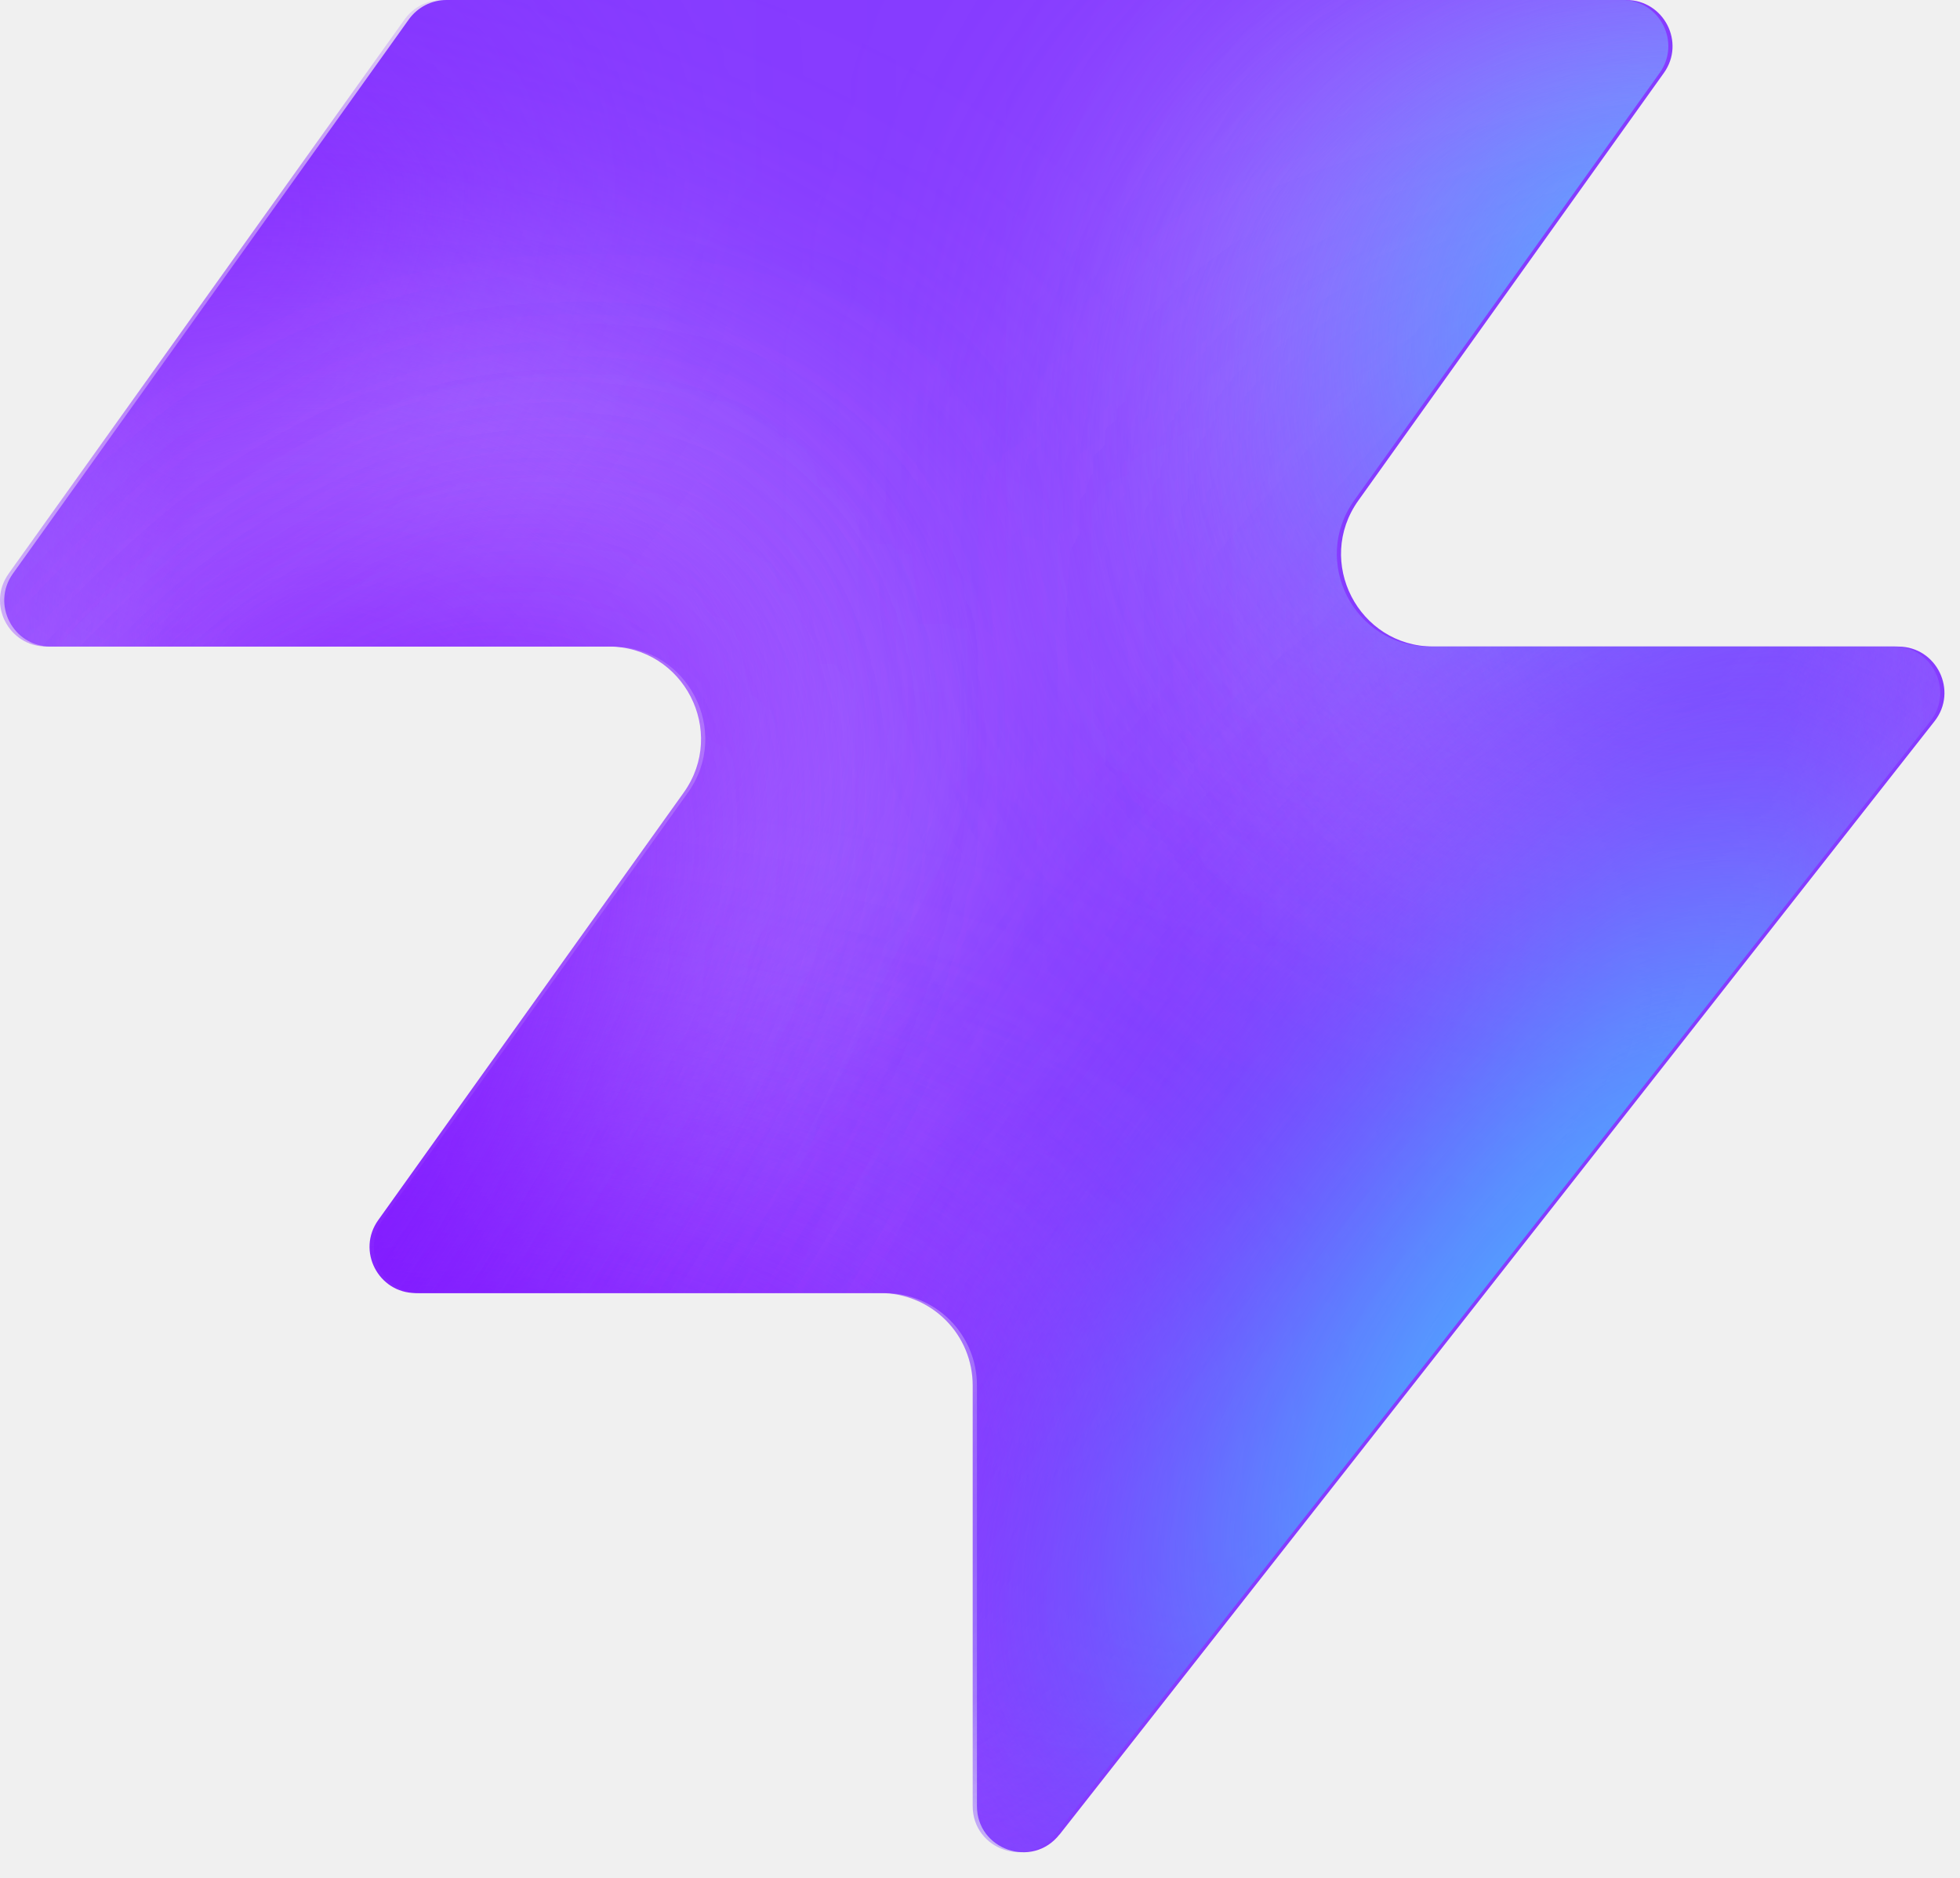
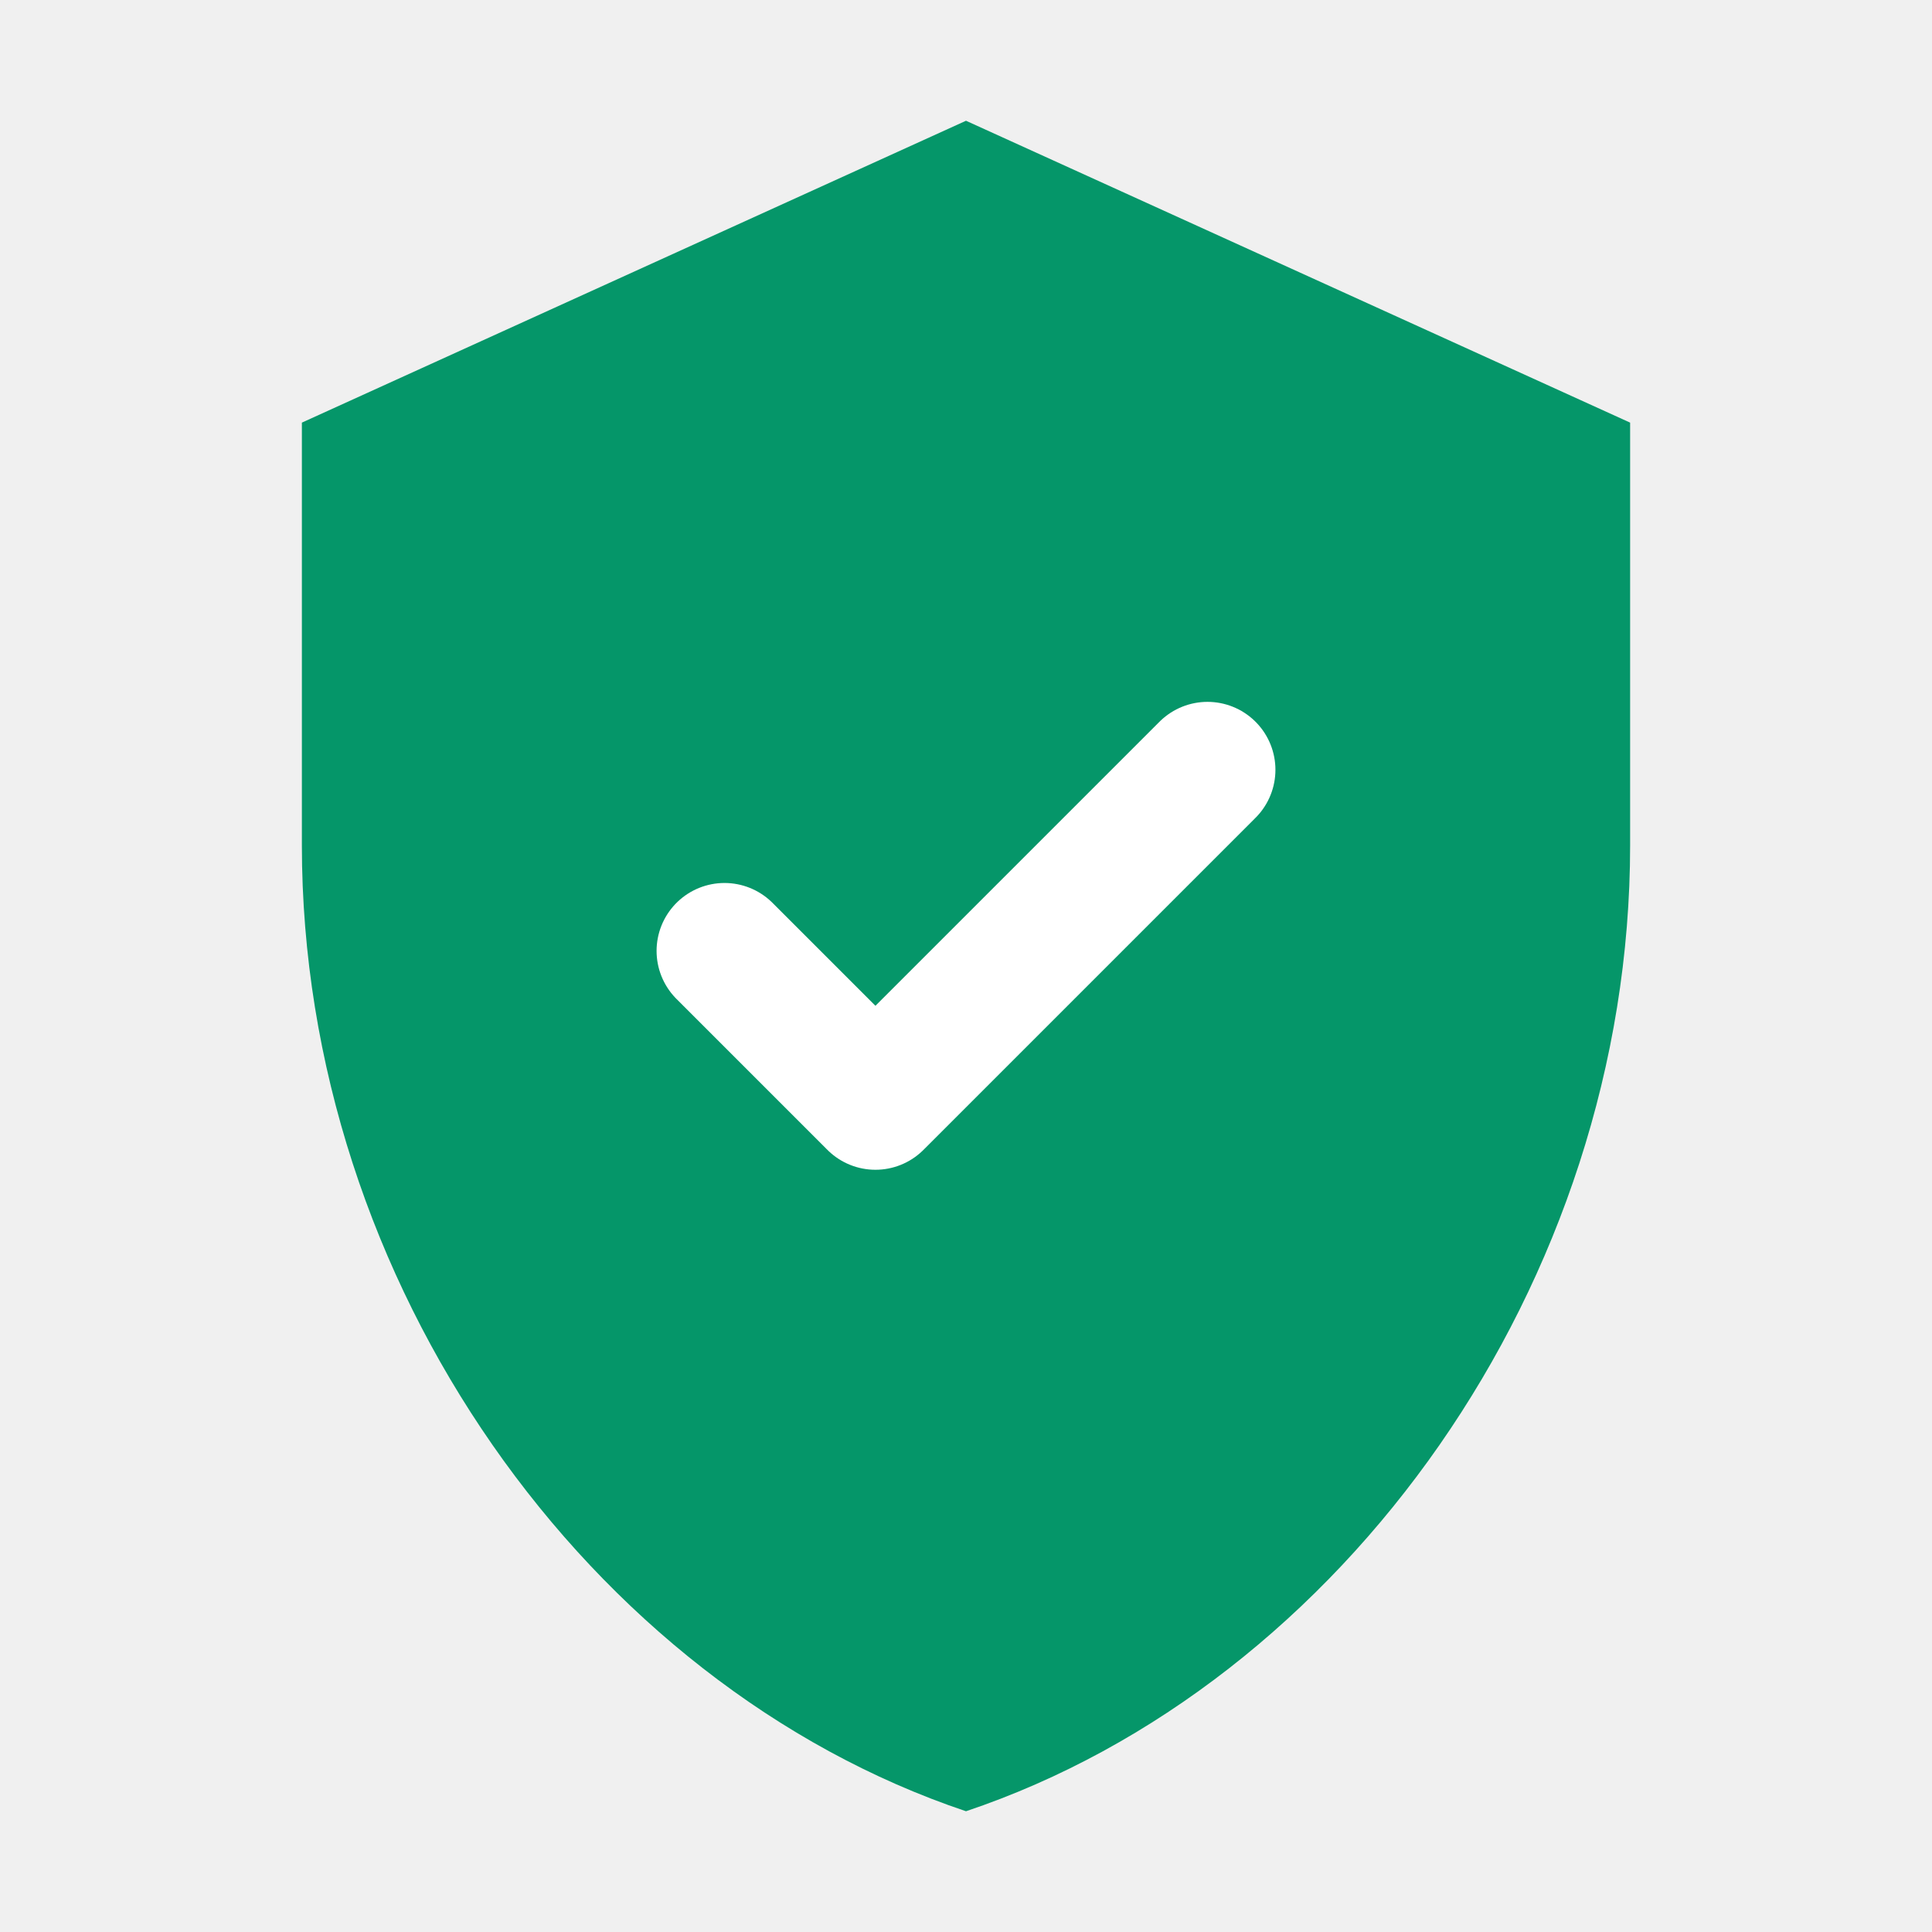
- <svg xmlns="http://www.w3.org/2000/svg" width="48" height="46" fill="none" viewBox="0 0 48 46">
-   <path fill="#863bff" d="M25.946 44.938c-.664.845-2.021.375-2.021-.698V33.937a2.26 2.26 0 0 0-2.262-2.262H10.287c-.92 0-1.456-1.04-.92-1.788l7.48-10.471c1.07-1.497 0-3.578-1.842-3.578H1.237c-.92 0-1.456-1.04-.92-1.788L10.013.474c.214-.297.556-.474.92-.474h28.894c.92 0 1.456 1.04.92 1.788l-7.48 10.471c-1.07 1.498 0 3.579 1.842 3.579h11.377c.943 0 1.473 1.088.89 1.83L25.947 44.94z" style="fill:#863bff;fill:color(display-p3 .525 .23 1);fill-opacity:1" />
-   <mask id="a" width="48" height="46" x="0" y="0" maskUnits="userSpaceOnUse" style="mask-type:alpha">
-     <path fill="#000" d="M25.842 44.938c-.664.844-2.021.375-2.021-.698V33.937a2.26 2.26 0 0 0-2.262-2.262H10.183c-.92 0-1.456-1.04-.92-1.788l7.48-10.471c1.07-1.498 0-3.579-1.842-3.579H1.133c-.92 0-1.456-1.04-.92-1.787L9.91.473c.214-.297.556-.474.92-.474h28.894c.92 0 1.456 1.04.92 1.788l-7.48 10.471c-1.07 1.498 0 3.578 1.842 3.578h11.377c.943 0 1.473 1.088.89 1.832L25.843 44.94z" style="fill:#000;fill-opacity:1" />
-   </mask>
-   <g mask="url(#a)">
-     <g filter="url(#b)">
-       <ellipse cx="5.508" cy="14.704" fill="#ede6ff" rx="5.508" ry="14.704" style="fill:#ede6ff;fill:color(display-p3 .927 .903 1);fill-opacity:1" transform="matrix(.00324 1 1 -.00324 -4.47 31.516)" />
-     </g>
-     <g filter="url(#c)">
-       <ellipse cx="10.399" cy="29.851" fill="#ede6ff" rx="10.399" ry="29.851" style="fill:#ede6ff;fill:color(display-p3 .927 .903 1);fill-opacity:1" transform="matrix(.00324 1 1 -.00324 -39.328 7.883)" />
-     </g>
-     <g filter="url(#d)">
-       <ellipse cx="5.508" cy="30.487" fill="#7e14ff" rx="5.508" ry="30.487" style="fill:#7e14ff;fill:color(display-p3 .492 .077 1);fill-opacity:1" transform="rotate(89.814 -25.913 -14.639)scale(1 -1)" />
-     </g>
-     <g filter="url(#e)">
-       <ellipse cx="5.508" cy="30.599" fill="#7e14ff" rx="5.508" ry="30.599" style="fill:#7e14ff;fill:color(display-p3 .492 .077 1);fill-opacity:1" transform="rotate(89.814 -32.644 -3.334)scale(1 -1)" />
-     </g>
-     <g filter="url(#f)">
-       <ellipse cx="5.508" cy="30.599" fill="#7e14ff" rx="5.508" ry="30.599" style="fill:#7e14ff;fill:color(display-p3 .492 .077 1);fill-opacity:1" transform="matrix(.00324 1 1 -.00324 -34.34 30.47)" />
-     </g>
-     <g filter="url(#g)">
-       <ellipse cx="14.072" cy="22.078" fill="#ede6ff" rx="14.072" ry="22.078" style="fill:#ede6ff;fill:color(display-p3 .927 .903 1);fill-opacity:1" transform="rotate(93.35 24.506 48.493)scale(-1 1)" />
-     </g>
-     <g filter="url(#h)">
-       <ellipse cx="3.47" cy="21.501" fill="#7e14ff" rx="3.47" ry="21.501" style="fill:#7e14ff;fill:color(display-p3 .492 .077 1);fill-opacity:1" transform="rotate(89.009 28.708 47.59)scale(-1 1)" />
-     </g>
-     <g filter="url(#i)">
-       <ellipse cx="3.47" cy="21.501" fill="#7e14ff" rx="3.47" ry="21.501" style="fill:#7e14ff;fill:color(display-p3 .492 .077 1);fill-opacity:1" transform="rotate(89.009 28.708 47.59)scale(-1 1)" />
-     </g>
-     <g filter="url(#j)">
-       <ellipse cx=".387" cy="8.972" fill="#7e14ff" rx="4.407" ry="29.108" style="fill:#7e14ff;fill:color(display-p3 .492 .077 1);fill-opacity:1" transform="rotate(39.51 .387 8.972)" />
-     </g>
-     <g filter="url(#k)">
-       <ellipse cx="47.523" cy="-6.092" fill="#7e14ff" rx="4.407" ry="29.108" style="fill:#7e14ff;fill:color(display-p3 .492 .077 1);fill-opacity:1" transform="rotate(37.892 47.523 -6.092)" />
-     </g>
-     <g filter="url(#l)">
-       <ellipse cx="41.412" cy="6.333" fill="#47bfff" rx="5.971" ry="9.665" style="fill:#47bfff;fill:color(display-p3 .28 .748 1);fill-opacity:1" transform="rotate(37.892 41.412 6.333)" />
-     </g>
-     <g filter="url(#m)">
-       <ellipse cx="-1.879" cy="38.332" fill="#7e14ff" rx="4.407" ry="29.108" style="fill:#7e14ff;fill:color(display-p3 .492 .077 1);fill-opacity:1" transform="rotate(37.892 -1.88 38.332)" />
-     </g>
-     <g filter="url(#n)">
-       <ellipse cx="-1.879" cy="38.332" fill="#7e14ff" rx="4.407" ry="29.108" style="fill:#7e14ff;fill:color(display-p3 .492 .077 1);fill-opacity:1" transform="rotate(37.892 -1.88 38.332)" />
-     </g>
-     <g filter="url(#o)">
-       <ellipse cx="35.651" cy="29.907" fill="#7e14ff" rx="4.407" ry="29.108" style="fill:#7e14ff;fill:color(display-p3 .492 .077 1);fill-opacity:1" transform="rotate(37.892 35.651 29.907)" />
-     </g>
-     <g filter="url(#p)">
-       <ellipse cx="38.418" cy="32.4" fill="#47bfff" rx="5.971" ry="15.297" style="fill:#47bfff;fill:color(display-p3 .28 .748 1);fill-opacity:1" transform="rotate(37.892 38.418 32.4)" />
-     </g>
-   </g>
-   <defs>
-     <filter id="b" width="60.045" height="41.654" x="-19.77" y="16.149" color-interpolation-filters="sRGB" filterUnits="userSpaceOnUse">
-       <feFlood flood-opacity="0" result="BackgroundImageFix" />
-       <feBlend in="SourceGraphic" in2="BackgroundImageFix" result="shape" />
-       <feGaussianBlur result="effect1_foregroundBlur_2002_17158" stdDeviation="7.659" />
-     </filter>
-     <filter id="c" width="90.34" height="51.437" x="-54.613" y="-7.533" color-interpolation-filters="sRGB" filterUnits="userSpaceOnUse">
-       <feFlood flood-opacity="0" result="BackgroundImageFix" />
-       <feBlend in="SourceGraphic" in2="BackgroundImageFix" result="shape" />
-       <feGaussianBlur result="effect1_foregroundBlur_2002_17158" stdDeviation="7.659" />
-     </filter>
-     <filter id="d" width="79.355" height="29.4" x="-49.64" y="2.03" color-interpolation-filters="sRGB" filterUnits="userSpaceOnUse">
-       <feFlood flood-opacity="0" result="BackgroundImageFix" />
-       <feBlend in="SourceGraphic" in2="BackgroundImageFix" result="shape" />
-       <feGaussianBlur result="effect1_foregroundBlur_2002_17158" stdDeviation="4.596" />
-     </filter>
-     <filter id="e" width="79.579" height="29.4" x="-45.045" y="20.029" color-interpolation-filters="sRGB" filterUnits="userSpaceOnUse">
-       <feFlood flood-opacity="0" result="BackgroundImageFix" />
-       <feBlend in="SourceGraphic" in2="BackgroundImageFix" result="shape" />
-       <feGaussianBlur result="effect1_foregroundBlur_2002_17158" stdDeviation="4.596" />
-     </filter>
-     <filter id="f" width="79.579" height="29.4" x="-43.513" y="21.178" color-interpolation-filters="sRGB" filterUnits="userSpaceOnUse">
-       <feFlood flood-opacity="0" result="BackgroundImageFix" />
-       <feBlend in="SourceGraphic" in2="BackgroundImageFix" result="shape" />
-       <feGaussianBlur result="effect1_foregroundBlur_2002_17158" stdDeviation="4.596" />
-     </filter>
-     <filter id="g" width="74.749" height="58.852" x="15.756" y="-17.901" color-interpolation-filters="sRGB" filterUnits="userSpaceOnUse">
-       <feFlood flood-opacity="0" result="BackgroundImageFix" />
-       <feBlend in="SourceGraphic" in2="BackgroundImageFix" result="shape" />
-       <feGaussianBlur result="effect1_foregroundBlur_2002_17158" stdDeviation="7.659" />
-     </filter>
-     <filter id="h" width="61.377" height="25.362" x="23.548" y="2.284" color-interpolation-filters="sRGB" filterUnits="userSpaceOnUse">
-       <feFlood flood-opacity="0" result="BackgroundImageFix" />
-       <feBlend in="SourceGraphic" in2="BackgroundImageFix" result="shape" />
-       <feGaussianBlur result="effect1_foregroundBlur_2002_17158" stdDeviation="4.596" />
-     </filter>
-     <filter id="i" width="61.377" height="25.362" x="23.548" y="2.284" color-interpolation-filters="sRGB" filterUnits="userSpaceOnUse">
-       <feFlood flood-opacity="0" result="BackgroundImageFix" />
-       <feBlend in="SourceGraphic" in2="BackgroundImageFix" result="shape" />
-       <feGaussianBlur result="effect1_foregroundBlur_2002_17158" stdDeviation="4.596" />
-     </filter>
-     <filter id="j" width="56.045" height="63.649" x="-27.636" y="-22.853" color-interpolation-filters="sRGB" filterUnits="userSpaceOnUse">
-       <feFlood flood-opacity="0" result="BackgroundImageFix" />
-       <feBlend in="SourceGraphic" in2="BackgroundImageFix" result="shape" />
-       <feGaussianBlur result="effect1_foregroundBlur_2002_17158" stdDeviation="4.596" />
-     </filter>
-     <filter id="k" width="54.814" height="64.646" x="20.116" y="-38.415" color-interpolation-filters="sRGB" filterUnits="userSpaceOnUse">
-       <feFlood flood-opacity="0" result="BackgroundImageFix" />
-       <feBlend in="SourceGraphic" in2="BackgroundImageFix" result="shape" />
-       <feGaussianBlur result="effect1_foregroundBlur_2002_17158" stdDeviation="4.596" />
-     </filter>
-     <filter id="l" width="33.541" height="35.313" x="24.641" y="-11.323" color-interpolation-filters="sRGB" filterUnits="userSpaceOnUse">
-       <feFlood flood-opacity="0" result="BackgroundImageFix" />
-       <feBlend in="SourceGraphic" in2="BackgroundImageFix" result="shape" />
-       <feGaussianBlur result="effect1_foregroundBlur_2002_17158" stdDeviation="4.596" />
-     </filter>
-     <filter id="m" width="54.814" height="64.646" x="-29.286" y="6.009" color-interpolation-filters="sRGB" filterUnits="userSpaceOnUse">
-       <feFlood flood-opacity="0" result="BackgroundImageFix" />
-       <feBlend in="SourceGraphic" in2="BackgroundImageFix" result="shape" />
-       <feGaussianBlur result="effect1_foregroundBlur_2002_17158" stdDeviation="4.596" />
-     </filter>
-     <filter id="n" width="54.814" height="64.646" x="-29.286" y="6.009" color-interpolation-filters="sRGB" filterUnits="userSpaceOnUse">
-       <feFlood flood-opacity="0" result="BackgroundImageFix" />
-       <feBlend in="SourceGraphic" in2="BackgroundImageFix" result="shape" />
-       <feGaussianBlur result="effect1_foregroundBlur_2002_17158" stdDeviation="4.596" />
-     </filter>
-     <filter id="o" width="54.814" height="64.646" x="8.244" y="-2.416" color-interpolation-filters="sRGB" filterUnits="userSpaceOnUse">
-       <feFlood flood-opacity="0" result="BackgroundImageFix" />
-       <feBlend in="SourceGraphic" in2="BackgroundImageFix" result="shape" />
-       <feGaussianBlur result="effect1_foregroundBlur_2002_17158" stdDeviation="4.596" />
-     </filter>
-     <filter id="p" width="39.409" height="43.623" x="18.713" y="10.588" color-interpolation-filters="sRGB" filterUnits="userSpaceOnUse">
-       <feFlood flood-opacity="0" result="BackgroundImageFix" />
-       <feBlend in="SourceGraphic" in2="BackgroundImageFix" result="shape" />
-       <feGaussianBlur result="effect1_foregroundBlur_2002_17158" stdDeviation="4.596" />
-     </filter>
-   </defs>
+ <svg xmlns="http://www.w3.org/2000/svg" viewBox="0 0 64 64" fill="none">
+   <path d="M32 4L10 14V28C10 42.5 19.5 55.8 32 60C44.5 55.8 54 42.5 54 28V14L32 4Z" fill="#059669" />
+   <path d="M24 31.5L29 36.5L40 25.5" stroke="#FFFFFF" stroke-width="4.5" stroke-linecap="round" stroke-linejoin="round" />
</svg>
